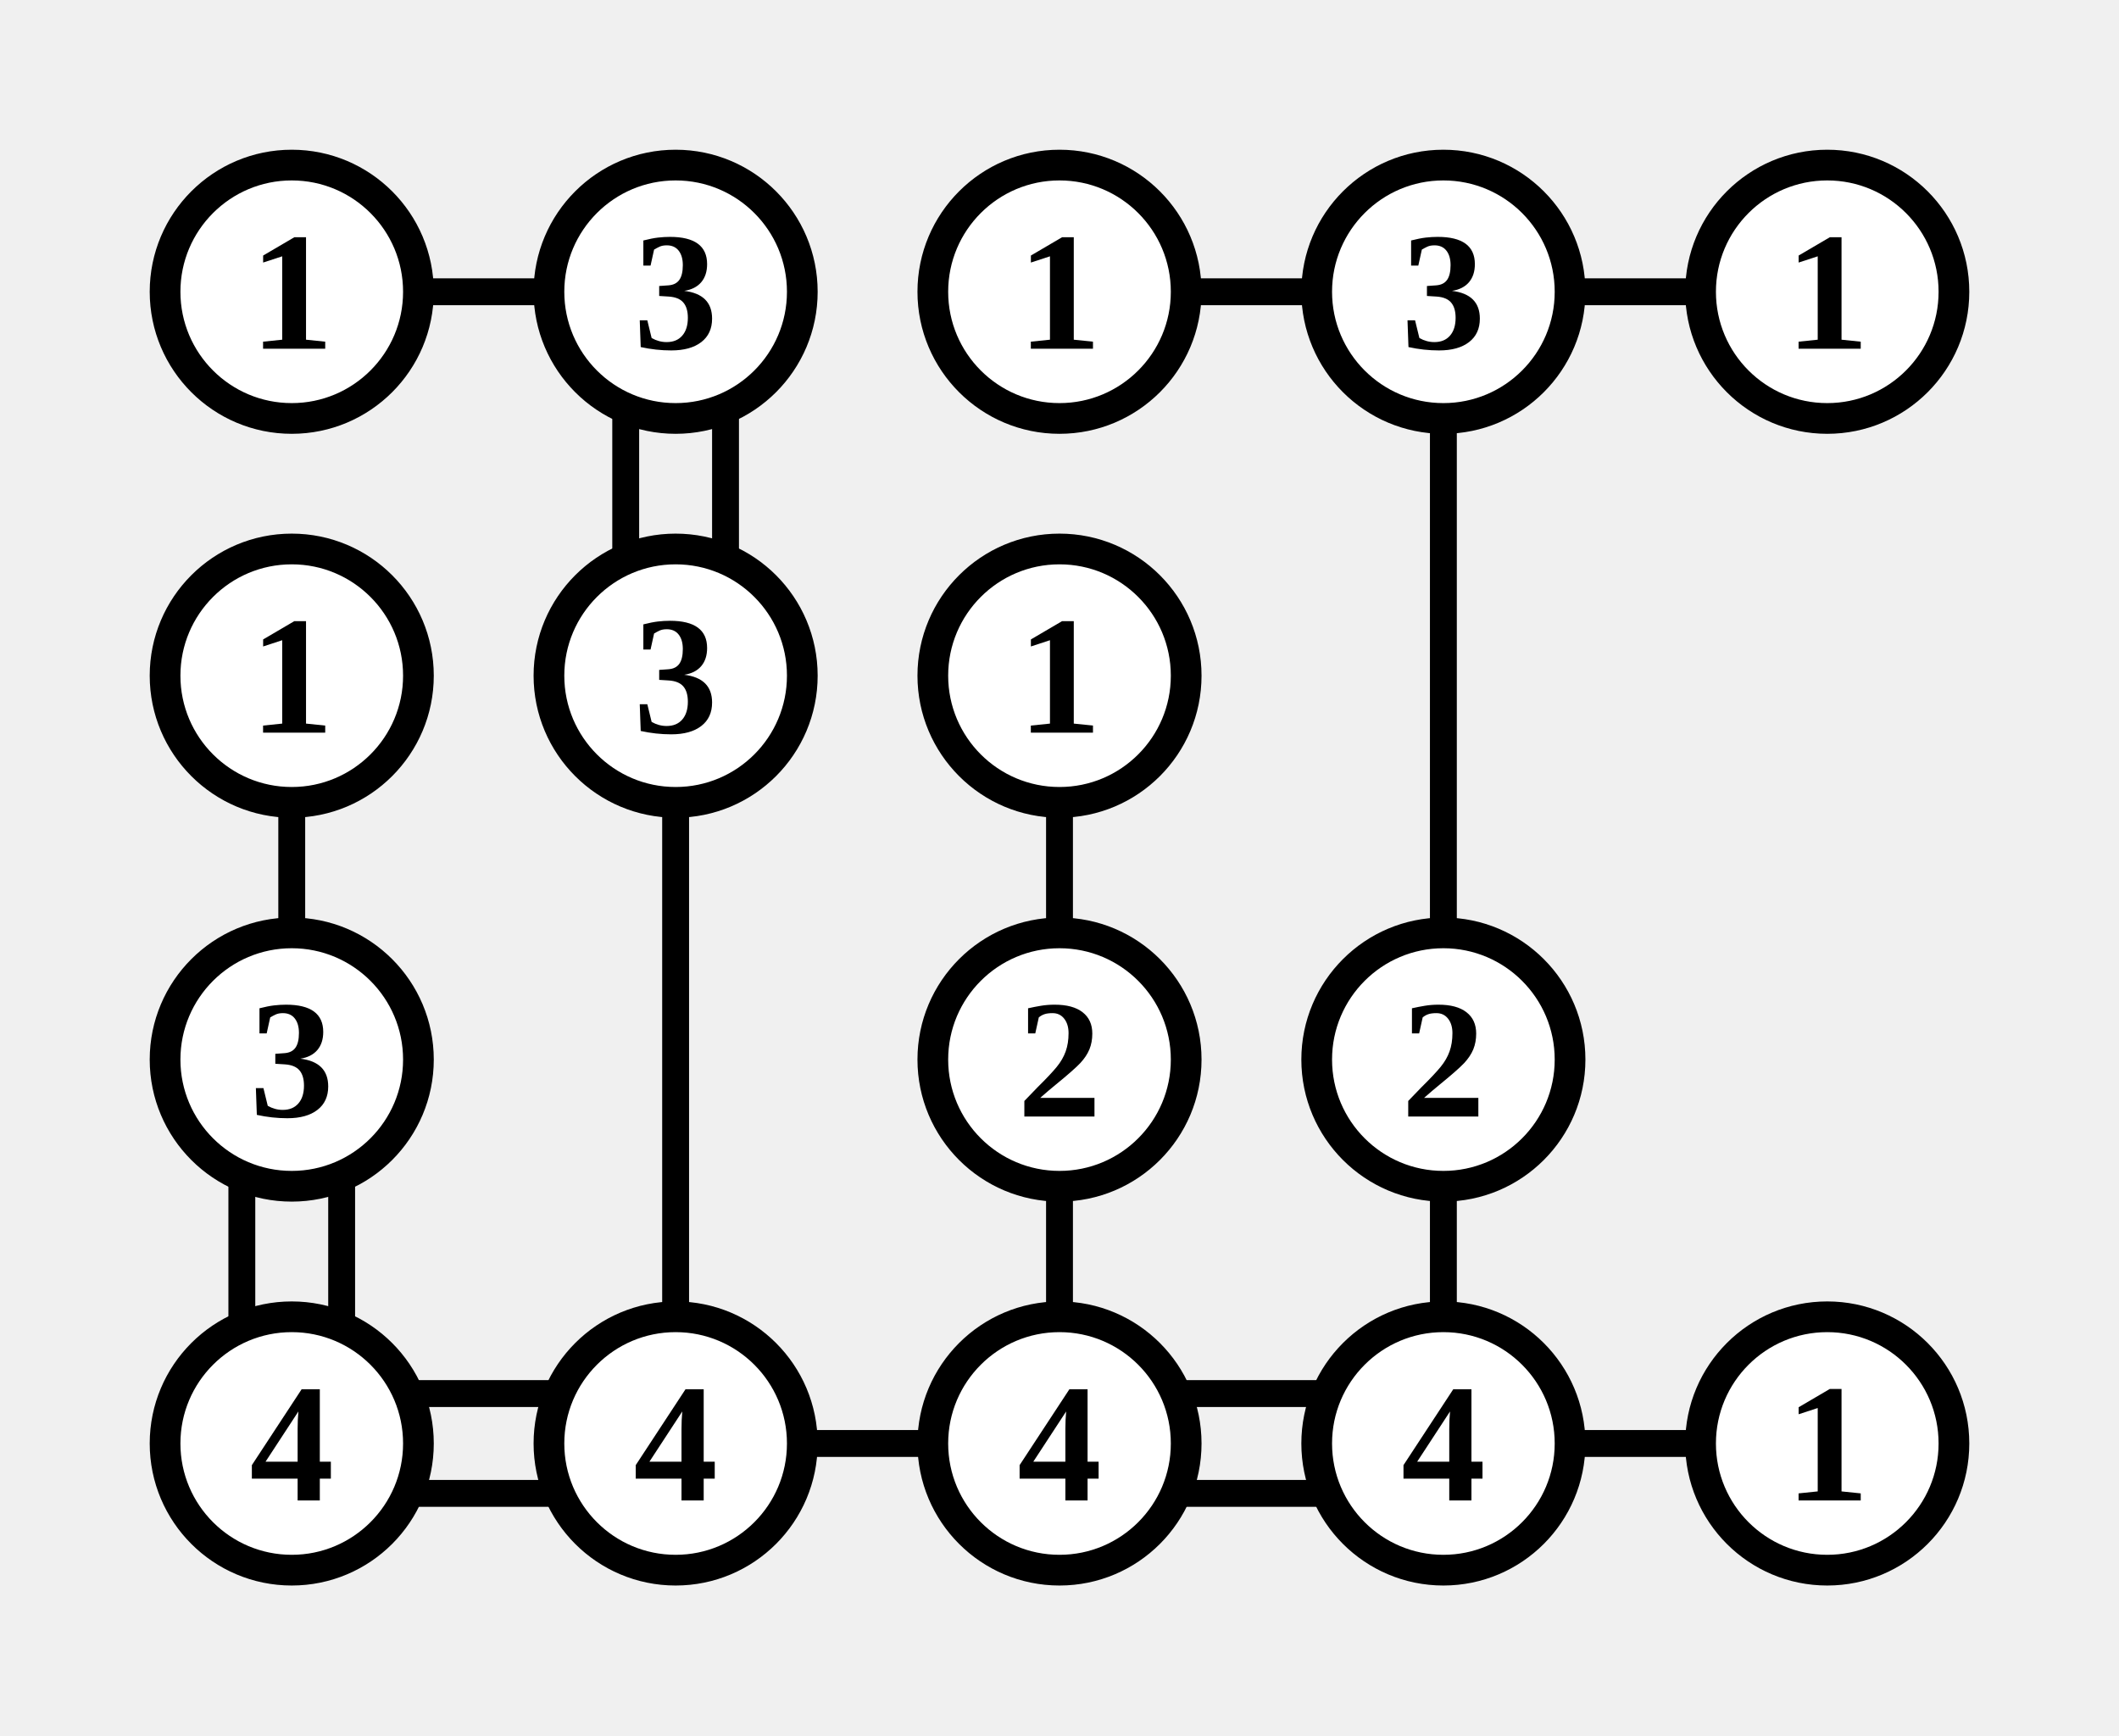
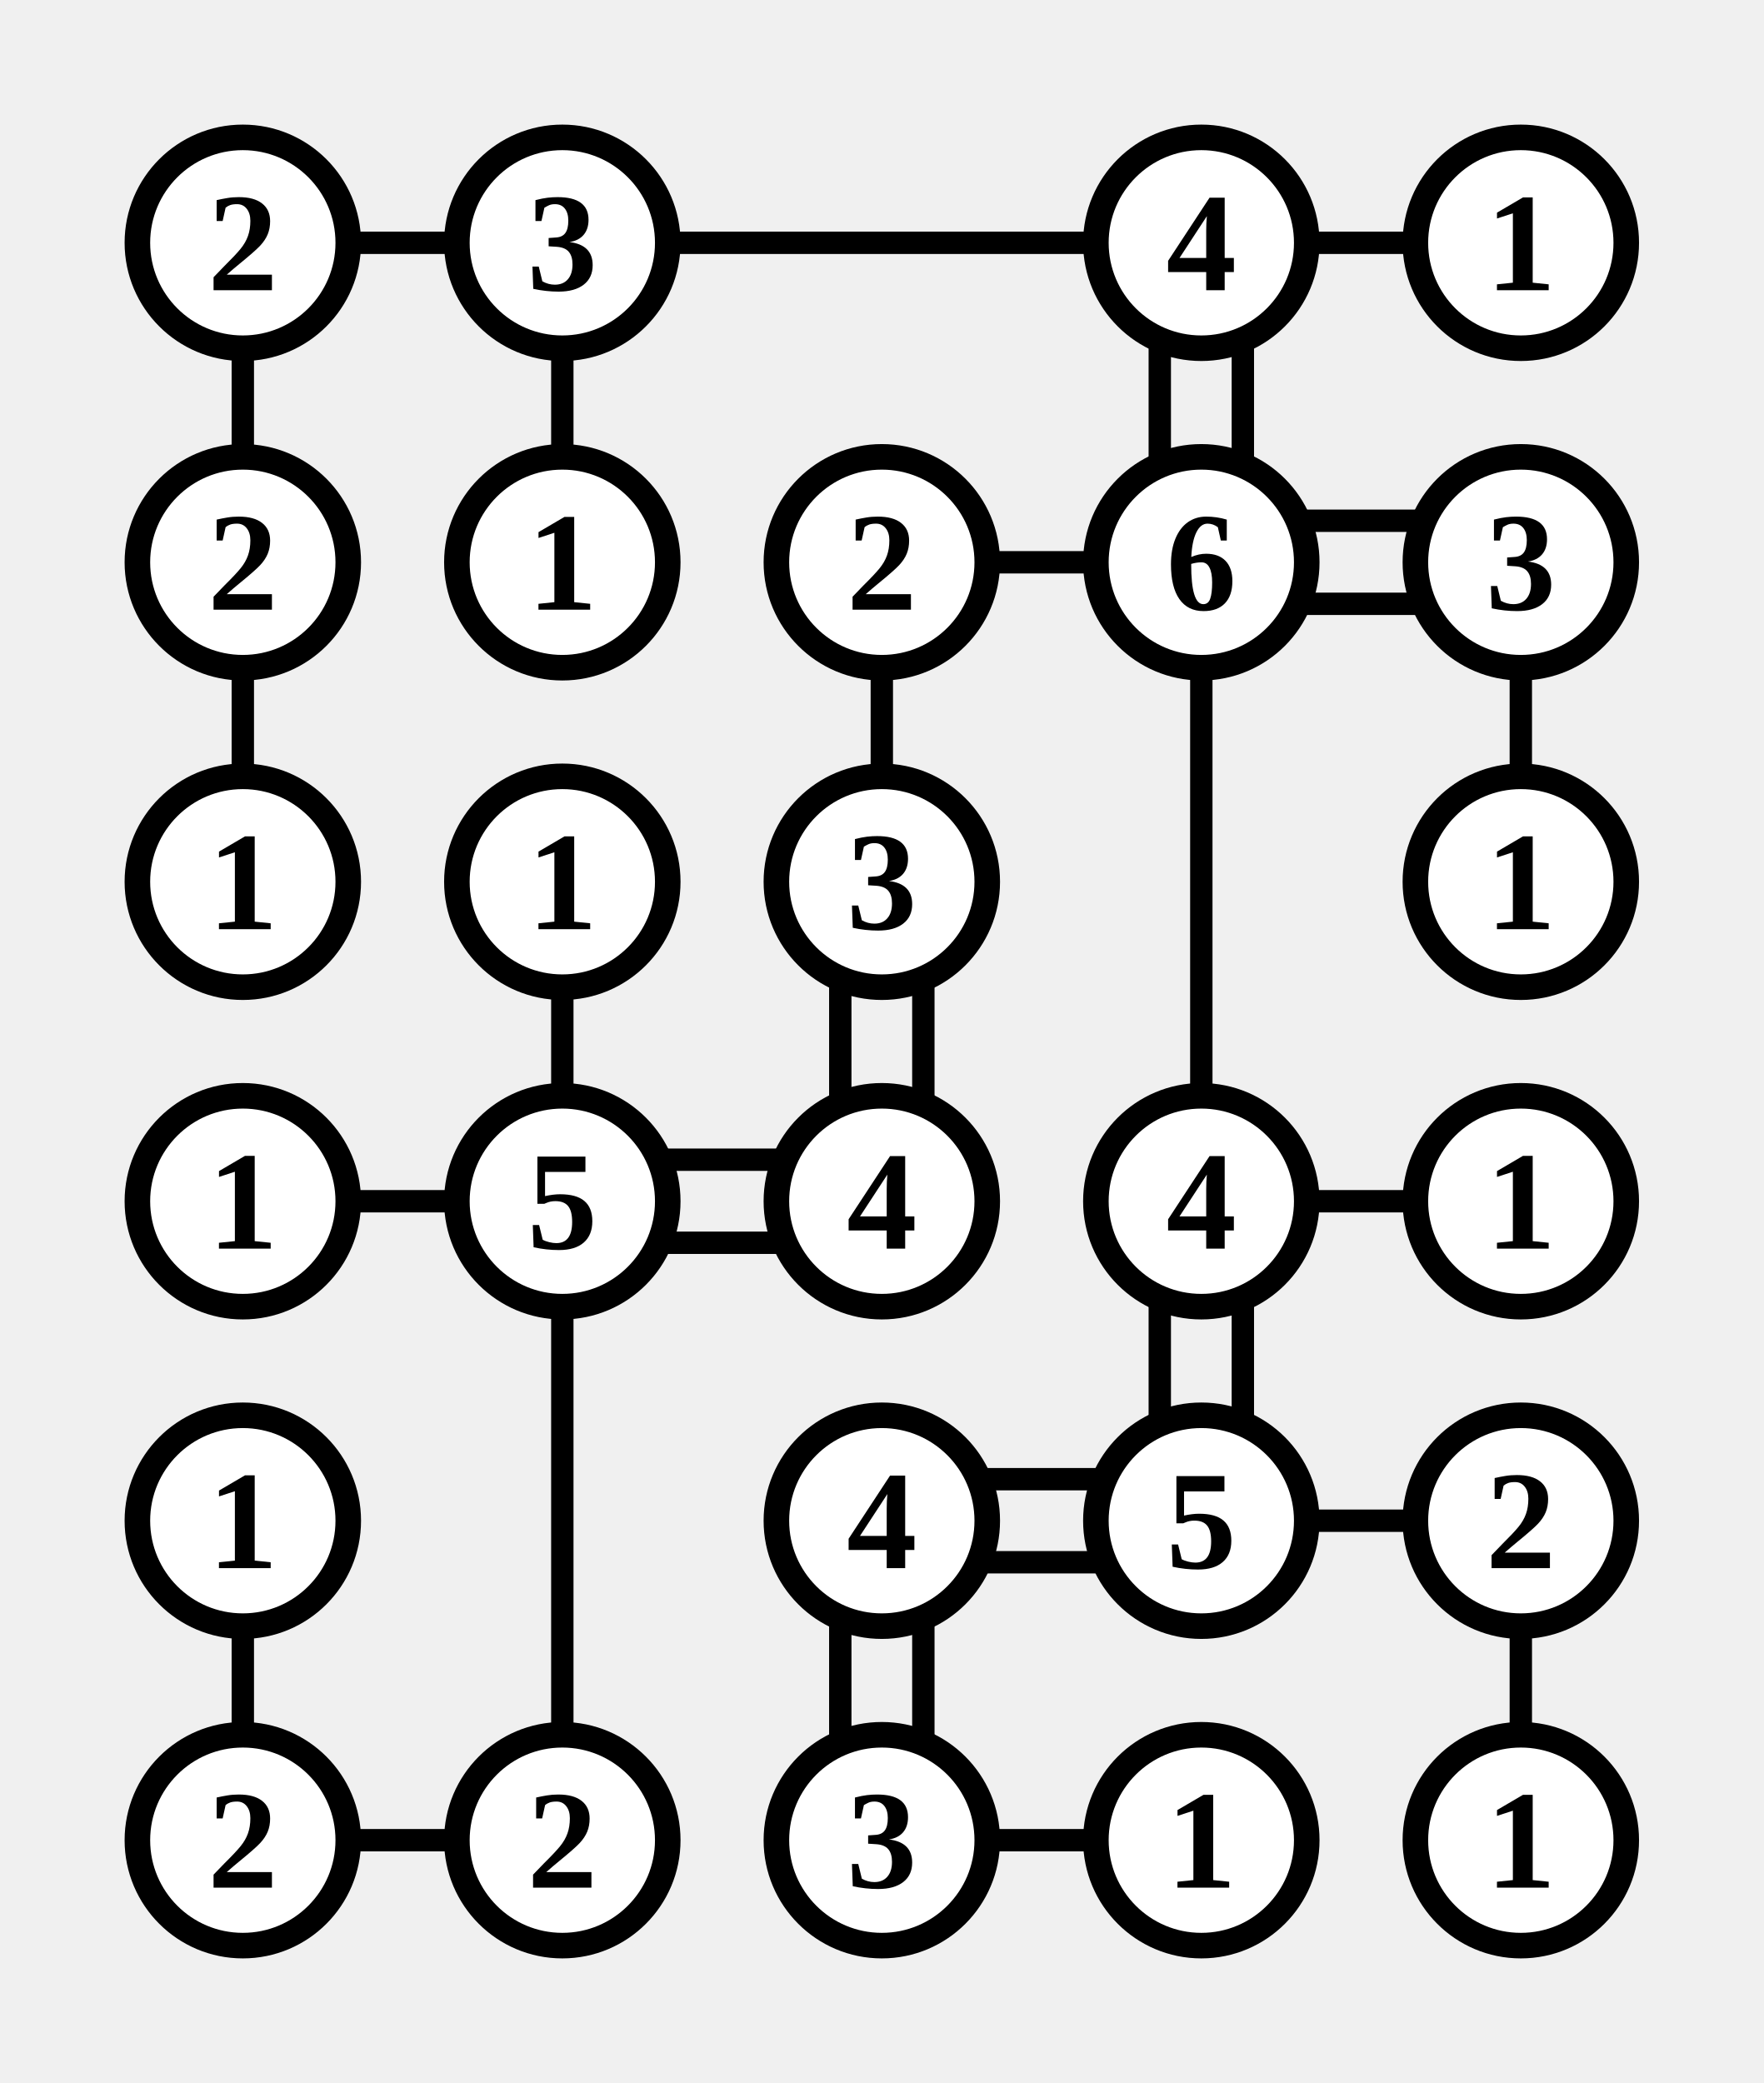
- <svg xmlns="http://www.w3.org/2000/svg" class="p" viewBox="0 0 552 452" preserveAspectRatio="xMidYMid meet" shape-rendering="geometricPrecision">
-   <path d="M107 76H145M163 107V145M189 107V145M307 76H345M407 76H445M376 107V245M76 207V245M176 207V345M276 207V245M63 307V345M89 307V345M276 307V345M376 307V345M107 363H145M107 389H145M207 376H245M307 363H345M307 389H345M407 376H445" fill="none" stroke="#000" stroke-width="7" stroke-linecap="butt" />
+ <svg xmlns="http://www.w3.org/2000/svg" class="p" viewBox="0 0 552 652" preserveAspectRatio="xMidYMid meet" shape-rendering="geometricPrecision">
+   <path d="M107 76H145M76 107V145M207 76H345M176 107V145M407 76H445M363 107V145M389 107V145M76 207V245M307 176H345M276 207V245M407 163H445M407 189H445M376 207V345M476 207V245M176 307V345M263 307V345M289 307V345M107 376H145M207 363H245M207 389H245M176 407V545M407 376H445M363 407V445M389 407V445M76 507V545M307 463H345M307 489H345M263 507V545M289 507V545M407 476H445M476 507V545M107 576H145M307 576H345" fill="none" stroke="#000" stroke-width="7" stroke-linecap="butt" />
  <circle cx="76" cy="76" r="33" fill="#fff" stroke="#000" stroke-width="8" />
-   <text x="76" y="76" font-size="44" text-anchor="middle" dominant-baseline="central" fill="#000" font-weight="700">1</text>
+   <text x="76" y="76" font-size="44" text-anchor="middle" dominant-baseline="central" fill="#000" font-weight="700">2</text>
  <circle cx="176" cy="76" r="33" fill="#fff" stroke="#000" stroke-width="8" />
  <text x="176" y="76" font-size="44" text-anchor="middle" dominant-baseline="central" fill="#000" font-weight="700">3</text>
-   <circle cx="276" cy="76" r="33" fill="#fff" stroke="#000" stroke-width="8" />
-   <text x="276" y="76" font-size="44" text-anchor="middle" dominant-baseline="central" fill="#000" font-weight="700">1</text>
  <circle cx="376" cy="76" r="33" fill="#fff" stroke="#000" stroke-width="8" />
-   <text x="376" y="76" font-size="44" text-anchor="middle" dominant-baseline="central" fill="#000" font-weight="700">3</text>
+   <text x="376" y="76" font-size="44" text-anchor="middle" dominant-baseline="central" fill="#000" font-weight="700">4</text>
  <circle cx="476" cy="76" r="33" fill="#fff" stroke="#000" stroke-width="8" />
  <text x="476" y="76" font-size="44" text-anchor="middle" dominant-baseline="central" fill="#000" font-weight="700">1</text>
  <circle cx="76" cy="176" r="33" fill="#fff" stroke="#000" stroke-width="8" />
-   <text x="76" y="176" font-size="44" text-anchor="middle" dominant-baseline="central" fill="#000" font-weight="700">1</text>
+   <text x="76" y="176" font-size="44" text-anchor="middle" dominant-baseline="central" fill="#000" font-weight="700">2</text>
  <circle cx="176" cy="176" r="33" fill="#fff" stroke="#000" stroke-width="8" />
-   <text x="176" y="176" font-size="44" text-anchor="middle" dominant-baseline="central" fill="#000" font-weight="700">3</text>
+   <text x="176" y="176" font-size="44" text-anchor="middle" dominant-baseline="central" fill="#000" font-weight="700">1</text>
  <circle cx="276" cy="176" r="33" fill="#fff" stroke="#000" stroke-width="8" />
-   <text x="276" y="176" font-size="44" text-anchor="middle" dominant-baseline="central" fill="#000" font-weight="700">1</text>
+   <text x="276" y="176" font-size="44" text-anchor="middle" dominant-baseline="central" fill="#000" font-weight="700">2</text>
+   <circle cx="376" cy="176" r="33" fill="#fff" stroke="#000" stroke-width="8" />
+   <text x="376" y="176" font-size="44" text-anchor="middle" dominant-baseline="central" fill="#000" font-weight="700">6</text>
+   <circle cx="476" cy="176" r="33" fill="#fff" stroke="#000" stroke-width="8" />
+   <text x="476" y="176" font-size="44" text-anchor="middle" dominant-baseline="central" fill="#000" font-weight="700">3</text>
  <circle cx="76" cy="276" r="33" fill="#fff" stroke="#000" stroke-width="8" />
-   <text x="76" y="276" font-size="44" text-anchor="middle" dominant-baseline="central" fill="#000" font-weight="700">3</text>
+   <text x="76" y="276" font-size="44" text-anchor="middle" dominant-baseline="central" fill="#000" font-weight="700">1</text>
+   <circle cx="176" cy="276" r="33" fill="#fff" stroke="#000" stroke-width="8" />
+   <text x="176" y="276" font-size="44" text-anchor="middle" dominant-baseline="central" fill="#000" font-weight="700">1</text>
  <circle cx="276" cy="276" r="33" fill="#fff" stroke="#000" stroke-width="8" />
-   <text x="276" y="276" font-size="44" text-anchor="middle" dominant-baseline="central" fill="#000" font-weight="700">2</text>
-   <circle cx="376" cy="276" r="33" fill="#fff" stroke="#000" stroke-width="8" />
-   <text x="376" y="276" font-size="44" text-anchor="middle" dominant-baseline="central" fill="#000" font-weight="700">2</text>
+   <text x="276" y="276" font-size="44" text-anchor="middle" dominant-baseline="central" fill="#000" font-weight="700">3</text>
+   <circle cx="476" cy="276" r="33" fill="#fff" stroke="#000" stroke-width="8" />
+   <text x="476" y="276" font-size="44" text-anchor="middle" dominant-baseline="central" fill="#000" font-weight="700">1</text>
  <circle cx="76" cy="376" r="33" fill="#fff" stroke="#000" stroke-width="8" />
-   <text x="76" y="376" font-size="44" text-anchor="middle" dominant-baseline="central" fill="#000" font-weight="700">4</text>
+   <text x="76" y="376" font-size="44" text-anchor="middle" dominant-baseline="central" fill="#000" font-weight="700">1</text>
  <circle cx="176" cy="376" r="33" fill="#fff" stroke="#000" stroke-width="8" />
-   <text x="176" y="376" font-size="44" text-anchor="middle" dominant-baseline="central" fill="#000" font-weight="700">4</text>
+   <text x="176" y="376" font-size="44" text-anchor="middle" dominant-baseline="central" fill="#000" font-weight="700">5</text>
  <circle cx="276" cy="376" r="33" fill="#fff" stroke="#000" stroke-width="8" />
  <text x="276" y="376" font-size="44" text-anchor="middle" dominant-baseline="central" fill="#000" font-weight="700">4</text>
  <circle cx="376" cy="376" r="33" fill="#fff" stroke="#000" stroke-width="8" />
  <text x="376" y="376" font-size="44" text-anchor="middle" dominant-baseline="central" fill="#000" font-weight="700">4</text>
  <circle cx="476" cy="376" r="33" fill="#fff" stroke="#000" stroke-width="8" />
  <text x="476" y="376" font-size="44" text-anchor="middle" dominant-baseline="central" fill="#000" font-weight="700">1</text>
+   <circle cx="76" cy="476" r="33" fill="#fff" stroke="#000" stroke-width="8" />
+   <text x="76" y="476" font-size="44" text-anchor="middle" dominant-baseline="central" fill="#000" font-weight="700">1</text>
+   <circle cx="276" cy="476" r="33" fill="#fff" stroke="#000" stroke-width="8" />
+   <text x="276" y="476" font-size="44" text-anchor="middle" dominant-baseline="central" fill="#000" font-weight="700">4</text>
+   <circle cx="376" cy="476" r="33" fill="#fff" stroke="#000" stroke-width="8" />
+   <text x="376" y="476" font-size="44" text-anchor="middle" dominant-baseline="central" fill="#000" font-weight="700">5</text>
+   <circle cx="476" cy="476" r="33" fill="#fff" stroke="#000" stroke-width="8" />
+   <text x="476" y="476" font-size="44" text-anchor="middle" dominant-baseline="central" fill="#000" font-weight="700">2</text>
+   <circle cx="76" cy="576" r="33" fill="#fff" stroke="#000" stroke-width="8" />
+   <text x="76" y="576" font-size="44" text-anchor="middle" dominant-baseline="central" fill="#000" font-weight="700">2</text>
+   <circle cx="176" cy="576" r="33" fill="#fff" stroke="#000" stroke-width="8" />
+   <text x="176" y="576" font-size="44" text-anchor="middle" dominant-baseline="central" fill="#000" font-weight="700">2</text>
+   <circle cx="276" cy="576" r="33" fill="#fff" stroke="#000" stroke-width="8" />
+   <text x="276" y="576" font-size="44" text-anchor="middle" dominant-baseline="central" fill="#000" font-weight="700">3</text>
+   <circle cx="376" cy="576" r="33" fill="#fff" stroke="#000" stroke-width="8" />
+   <text x="376" y="576" font-size="44" text-anchor="middle" dominant-baseline="central" fill="#000" font-weight="700">1</text>
+   <circle cx="476" cy="576" r="33" fill="#fff" stroke="#000" stroke-width="8" />
+   <text x="476" y="576" font-size="44" text-anchor="middle" dominant-baseline="central" fill="#000" font-weight="700">1</text>
</svg>
